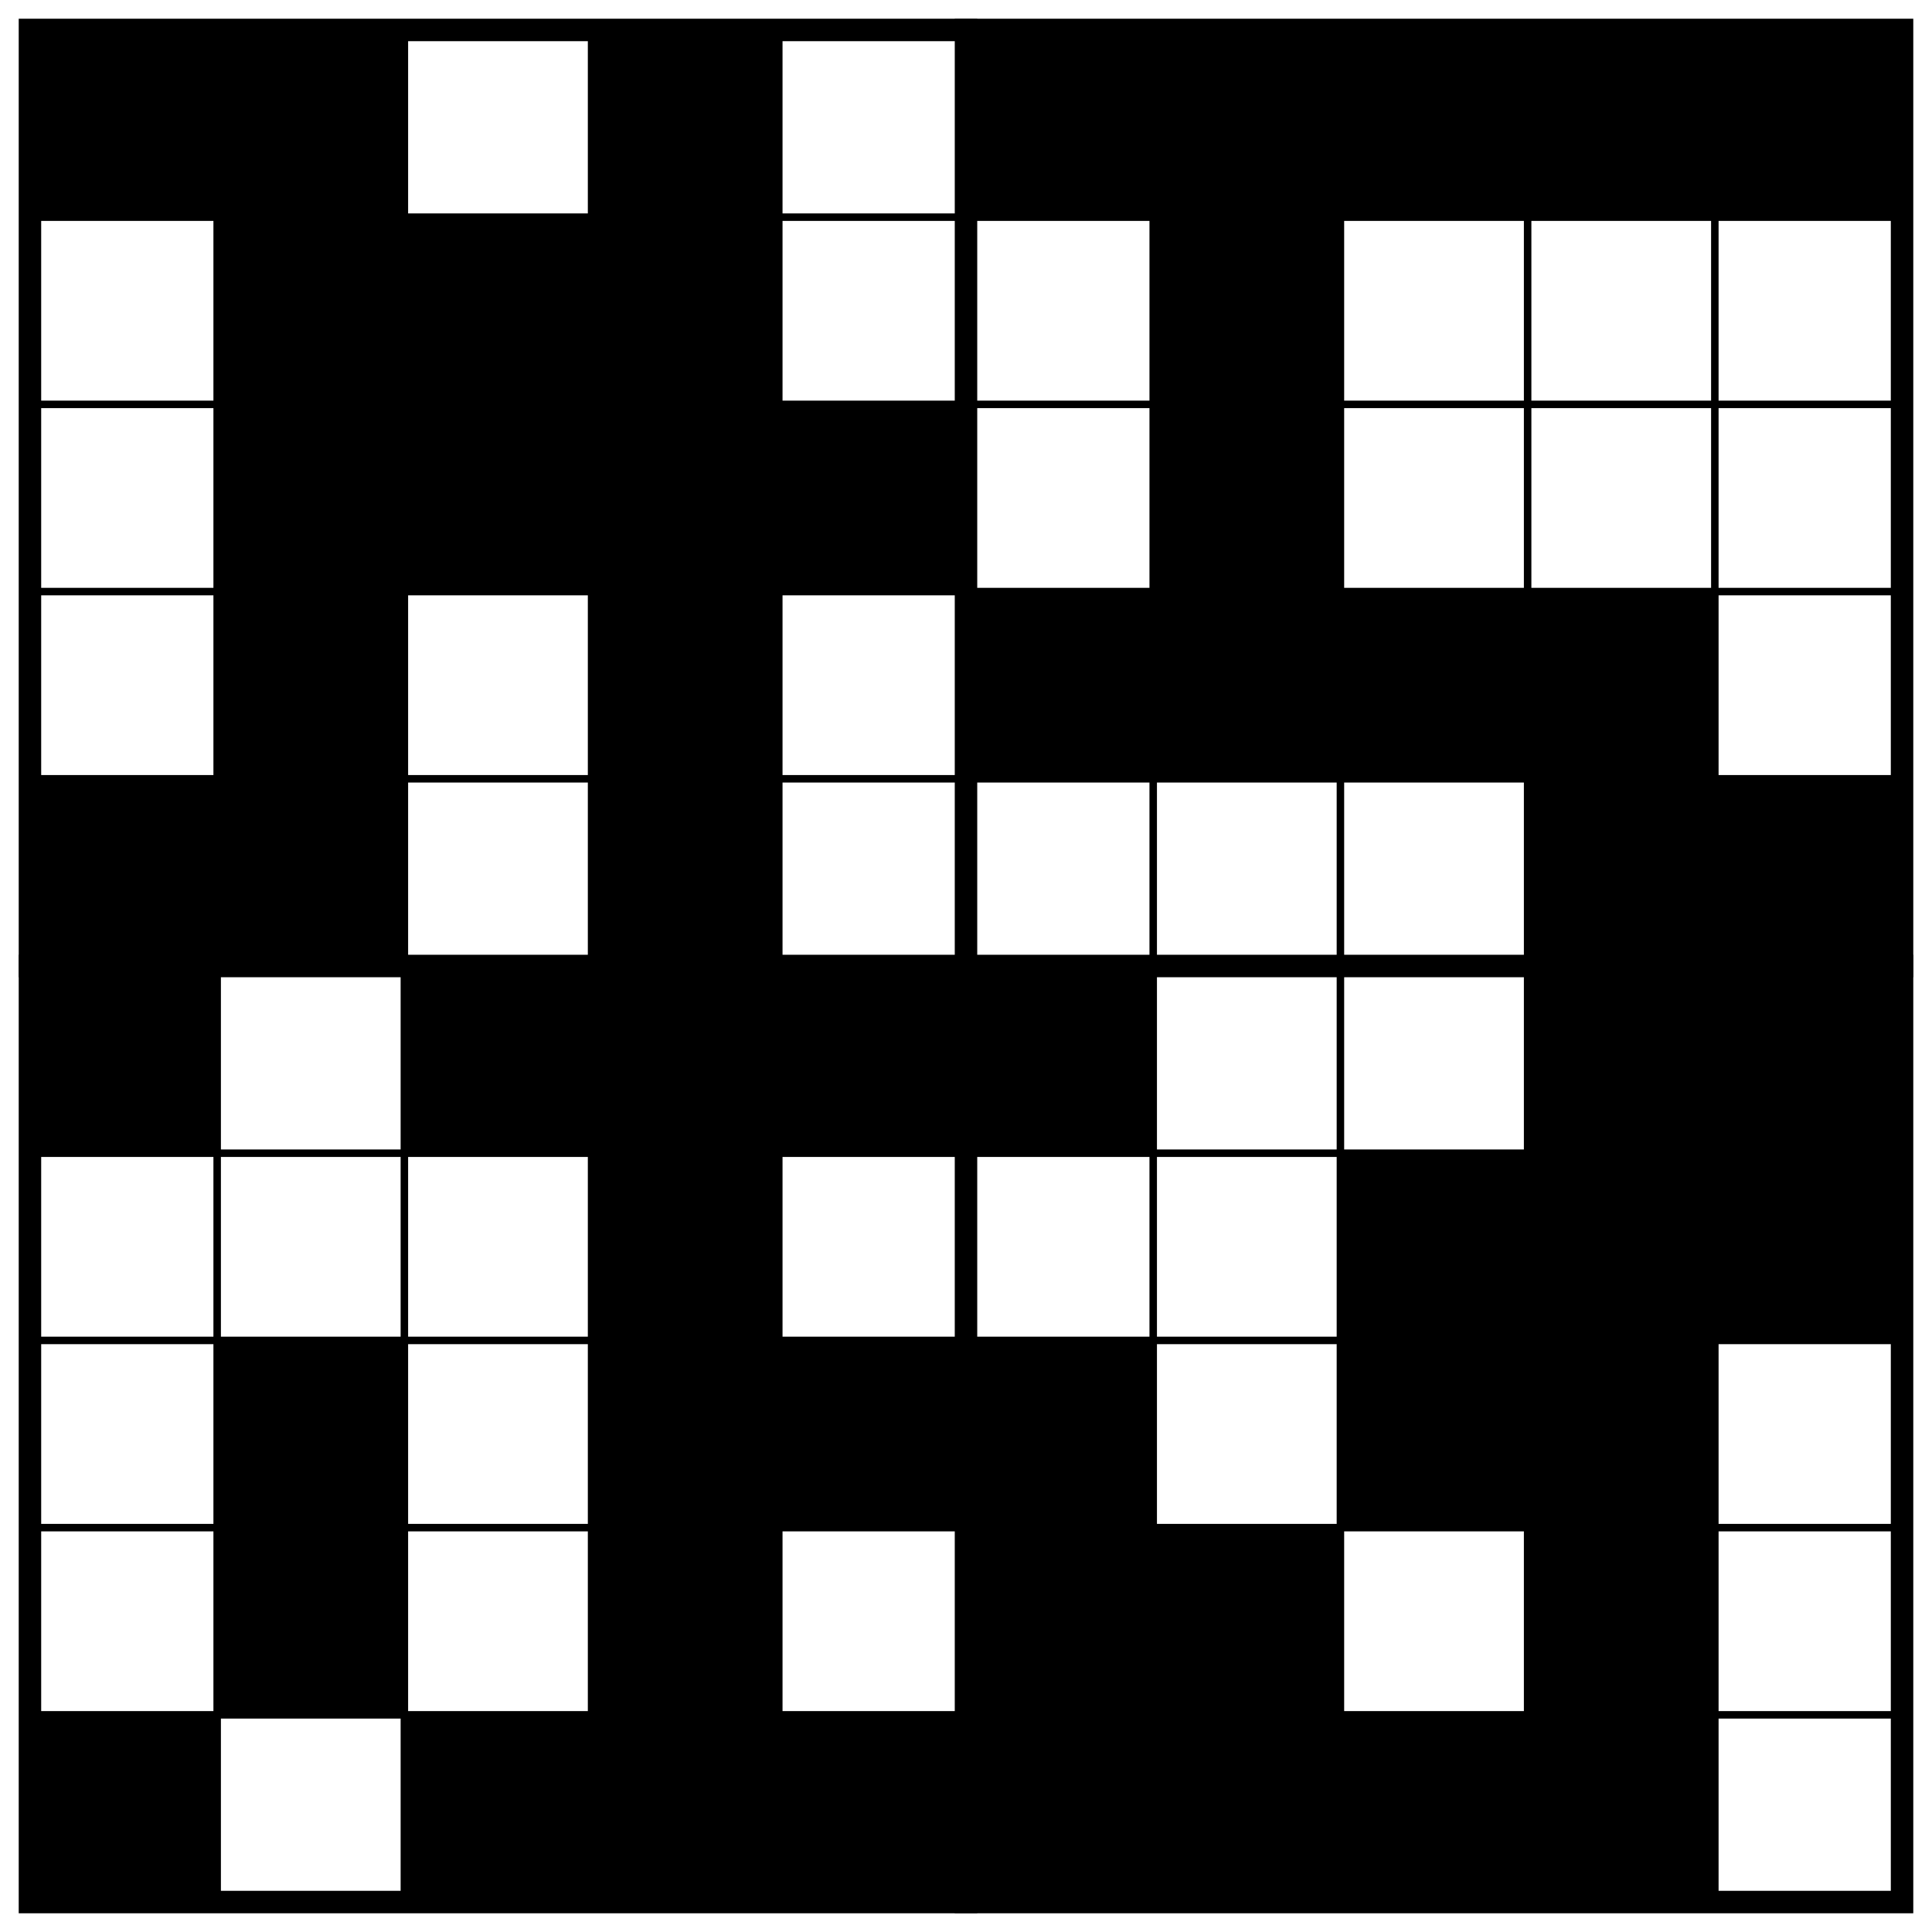
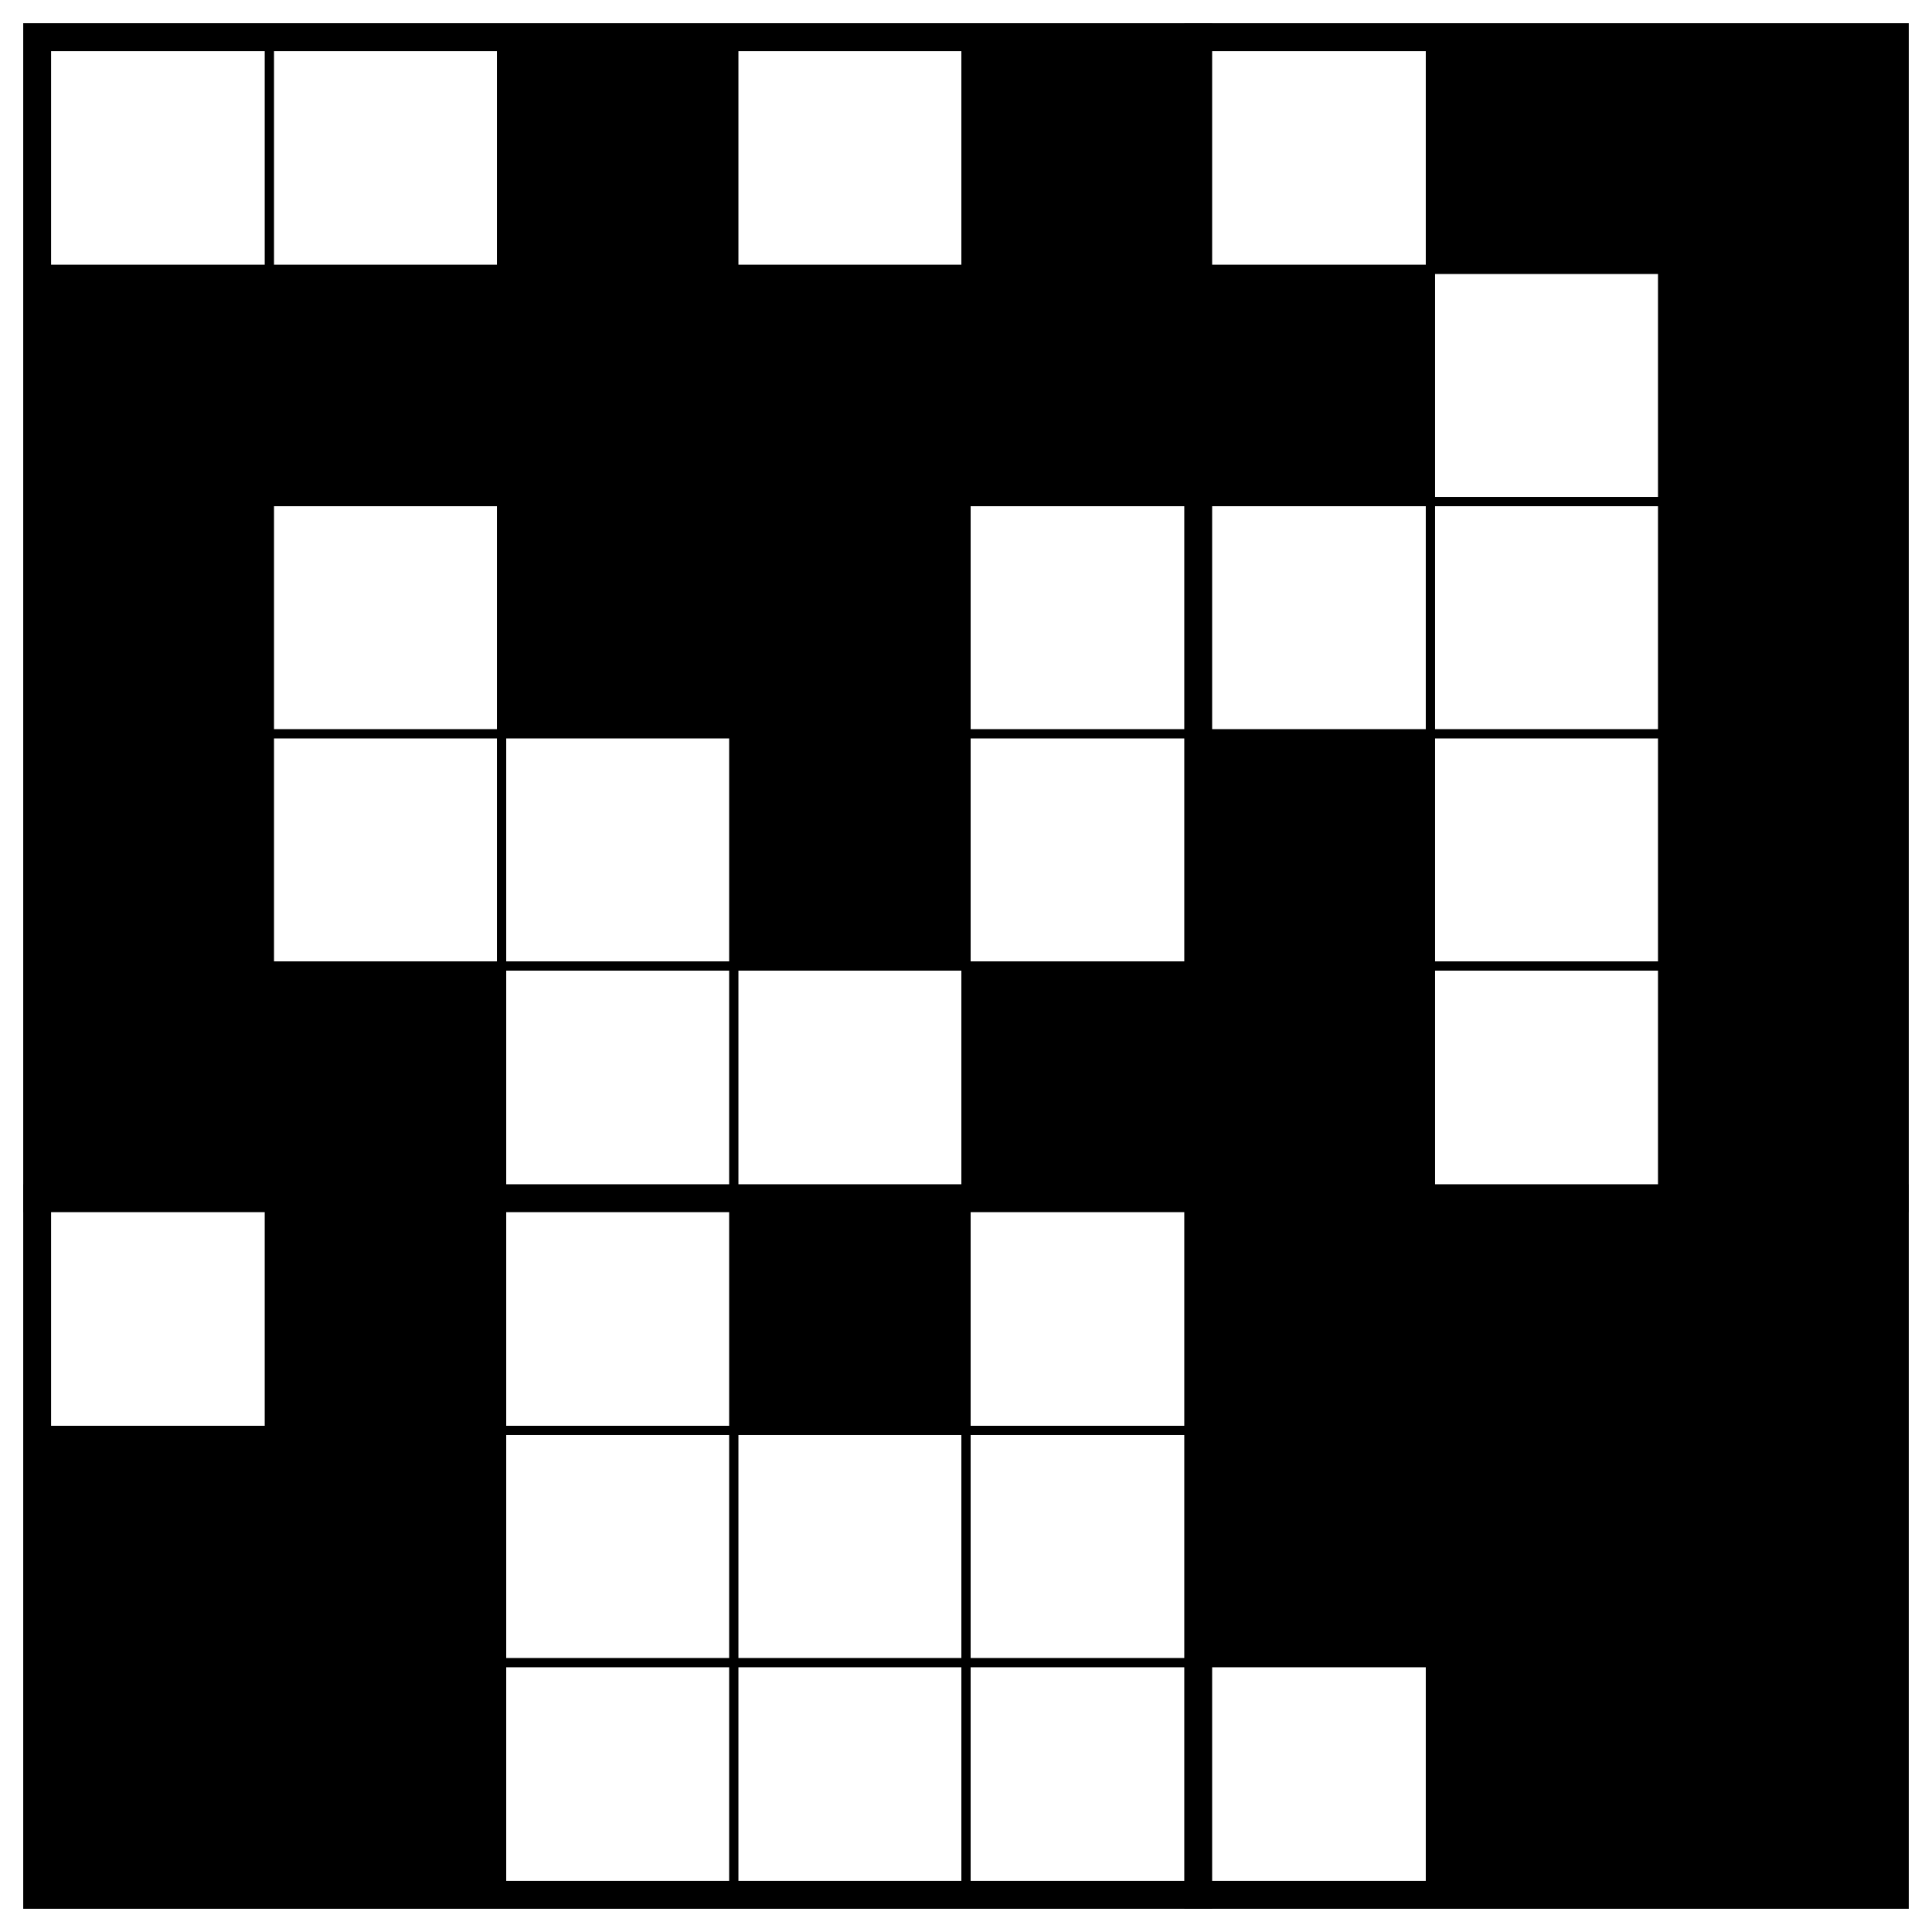
- <svg xmlns="http://www.w3.org/2000/svg" class="p" viewBox="0 0 1032 1032" preserveAspectRatio="xMidYMid meet" shape-rendering="geometricPrecision">
+ <svg xmlns="http://www.w3.org/2000/svg" class="p" viewBox="0 0 832 832" preserveAspectRatio="xMidYMid meet" shape-rendering="geometricPrecision">
  <g fill="#000">
-     <rect x="16" y="16" width="100" height="100" />
-     <rect x="116" y="16" width="100" height="100" />
-     <rect x="316" y="16" width="100" height="100" />
-     <rect x="516" y="16" width="100" height="100" />
+     <rect x="216" y="16" width="100" height="100" />
+     <rect x="416" y="16" width="100" height="100" />
    <rect x="616" y="16" width="100" height="100" />
    <rect x="716" y="16" width="100" height="100" />
-     <rect x="816" y="16" width="100" height="100" />
-     <rect x="916" y="16" width="100" height="100" />
+     <rect x="16" y="116" width="100" height="100" />
    <rect x="116" y="116" width="100" height="100" />
    <rect x="216" y="116" width="100" height="100" />
    <rect x="316" y="116" width="100" height="100" />
-     <rect x="616" y="116" width="100" height="100" />
-     <rect x="116" y="216" width="100" height="100" />
+     <rect x="416" y="116" width="100" height="100" />
+     <rect x="516" y="116" width="100" height="100" />
+     <rect x="716" y="116" width="100" height="100" />
+     <rect x="16" y="216" width="100" height="100" />
    <rect x="216" y="216" width="100" height="100" />
    <rect x="316" y="216" width="100" height="100" />
-     <rect x="416" y="216" width="100" height="100" />
-     <rect x="616" y="216" width="100" height="100" />
-     <rect x="116" y="316" width="100" height="100" />
+     <rect x="716" y="216" width="100" height="100" />
+     <rect x="16" y="316" width="100" height="100" />
    <rect x="316" y="316" width="100" height="100" />
    <rect x="516" y="316" width="100" height="100" />
-     <rect x="616" y="316" width="100" height="100" />
    <rect x="716" y="316" width="100" height="100" />
-     <rect x="816" y="316" width="100" height="100" />
    <rect x="16" y="416" width="100" height="100" />
    <rect x="116" y="416" width="100" height="100" />
-     <rect x="316" y="416" width="100" height="100" />
-     <rect x="816" y="416" width="100" height="100" />
-     <rect x="916" y="416" width="100" height="100" />
-     <rect x="16" y="516" width="100" height="100" />
-     <rect x="216" y="516" width="100" height="100" />
+     <rect x="416" y="416" width="100" height="100" />
+     <rect x="516" y="416" width="100" height="100" />
+     <rect x="716" y="416" width="100" height="100" />
+     <rect x="116" y="516" width="100" height="100" />
    <rect x="316" y="516" width="100" height="100" />
-     <rect x="416" y="516" width="100" height="100" />
    <rect x="516" y="516" width="100" height="100" />
-     <rect x="816" y="516" width="100" height="100" />
-     <rect x="916" y="516" width="100" height="100" />
-     <rect x="316" y="616" width="100" height="100" />
+     <rect x="616" y="516" width="100" height="100" />
+     <rect x="716" y="516" width="100" height="100" />
+     <rect x="16" y="616" width="100" height="100" />
+     <rect x="116" y="616" width="100" height="100" />
+     <rect x="516" y="616" width="100" height="100" />
+     <rect x="616" y="616" width="100" height="100" />
    <rect x="716" y="616" width="100" height="100" />
-     <rect x="816" y="616" width="100" height="100" />
-     <rect x="916" y="616" width="100" height="100" />
+     <rect x="16" y="716" width="100" height="100" />
    <rect x="116" y="716" width="100" height="100" />
-     <rect x="316" y="716" width="100" height="100" />
-     <rect x="416" y="716" width="100" height="100" />
-     <rect x="516" y="716" width="100" height="100" />
+     <rect x="616" y="716" width="100" height="100" />
    <rect x="716" y="716" width="100" height="100" />
-     <rect x="816" y="716" width="100" height="100" />
-     <rect x="116" y="816" width="100" height="100" />
-     <rect x="316" y="816" width="100" height="100" />
-     <rect x="516" y="816" width="100" height="100" />
-     <rect x="616" y="816" width="100" height="100" />
-     <rect x="816" y="816" width="100" height="100" />
-     <rect x="16" y="916" width="100" height="100" />
-     <rect x="216" y="916" width="100" height="100" />
-     <rect x="316" y="916" width="100" height="100" />
-     <rect x="416" y="916" width="100" height="100" />
-     <rect x="516" y="916" width="100" height="100" />
-     <rect x="616" y="916" width="100" height="100" />
-     <rect x="716" y="916" width="100" height="100" />
-     <rect x="816" y="916" width="100" height="100" />
  </g>
-   <path d="M16 116H1016M16 216H1016M16 316H1016M16 416H1016M16 616H1016M16 716H1016M16 816H1016M16 916H1016M116 16V1016M216 16V1016M316 16V1016M416 16V1016M616 16V1016M716 16V1016M816 16V1016M916 16V1016" fill="none" stroke="#000" stroke-width="4" stroke-linecap="square" />
-   <path d="M16 516H1016M516 16V1016" fill="none" stroke="#000" stroke-width="12" stroke-linecap="square" />
-   <rect x="16" y="16" width="1000" height="1000" fill="none" stroke="#000" stroke-width="12" />
+   <path d="M16 116H816M16 216H816M16 316H816M16 416H816M16 616H816M16 716H816M116 16V816M216 16V816M316 16V816M416 16V816M616 16V816M716 16V816" fill="none" stroke="#000" stroke-width="4" stroke-linecap="square" />
+   <path d="M16 516H816M516 16V816" fill="none" stroke="#000" stroke-width="12" stroke-linecap="square" />
+   <rect x="16" y="16" width="800" height="800" fill="none" stroke="#000" stroke-width="12" />
</svg>
